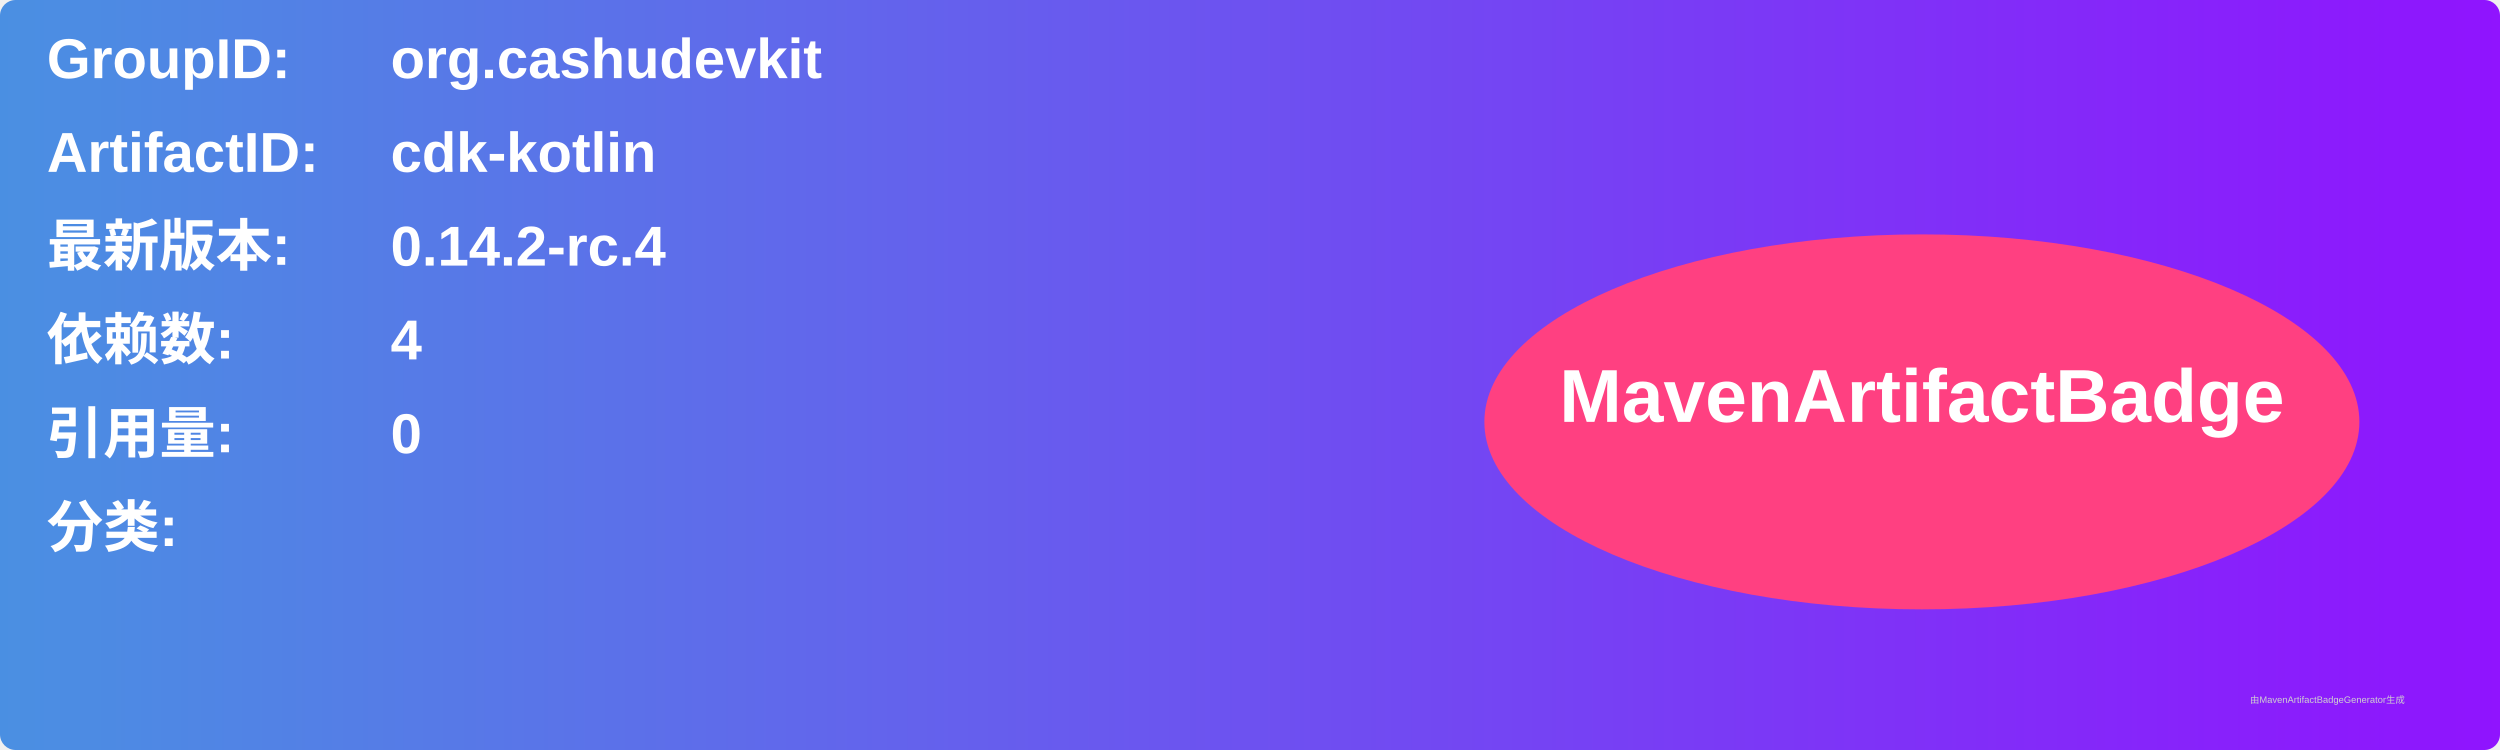
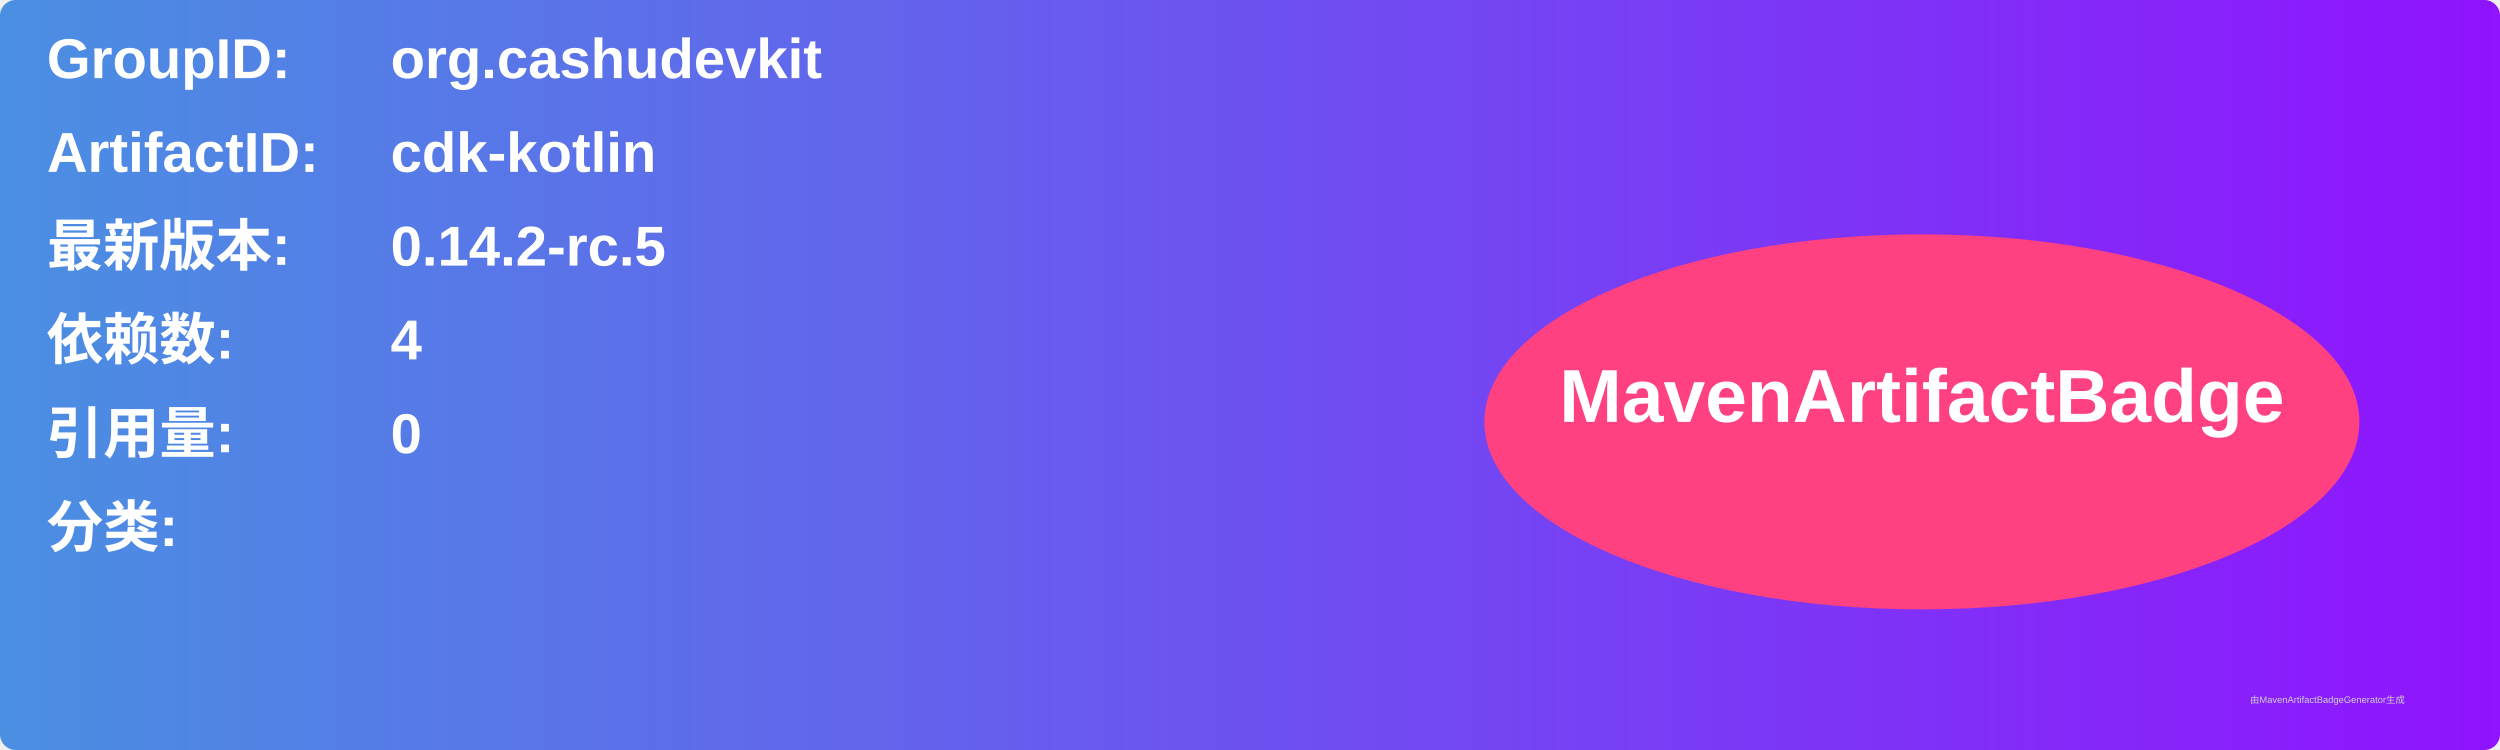
<svg xmlns="http://www.w3.org/2000/svg" width="800" height="240" viewBox="0 0 800 240">
  <linearGradient id="grad" x1="0%" y1="0%" x2="100%" y2="0%">
    <stop offset="0%" stop-color="#4a90e2" />
    <stop offset="100%" stop-color="#9013fe" />
  </linearGradient>
  <rect width="100%" height="100%" rx="5" ry="5" fill="url(#grad)" />
  <g transform="translate(15, 15)">
    <text x="0" y="10" font-family="Arial" font-size="18" fill="white" font-weight="bold" width="260">GroupID:</text>
    <text x="110" y="10" font-family="Arial" font-size="18" fill="white" font-weight="bold" width="460">org.cashudevkit</text>
    <text x="0" y="40" font-family="Arial" font-size="18" fill="white" font-weight="bold" width="260">ArtifactID:</text>
    <text x="110" y="40" font-family="Arial" font-size="18" fill="white" font-weight="bold" width="460">cdk-kotlin</text>
    <text x="0" y="70" font-family="Arial" font-size="18" fill="white" font-weight="bold">最新版本:</text>
    <text x="110" y="70" font-family="Arial" font-size="18" fill="white" font-weight="bold">
-       <tspan font-weight="bold">0.14.2-rc.4</tspan>
+       <tspan font-weight="bold">0.14.2-rc.5</tspan>
    </text>
    <text x="0" y="100" font-family="Arial" font-size="18" fill="white" font-weight="bold">依赖数: </text>
    <text x="110" y="100" font-family="Arial" font-size="18" fill="white">
      <tspan font-weight="bold">4</tspan>
    </text>
    <text x="0" y="130" font-family="Arial" font-size="18" fill="white" font-weight="bold">引用量: </text>
    <text x="110" y="130" font-family="Arial" font-size="18" fill="white">
      <tspan font-weight="bold">0</tspan>
    </text>
    <text x="0" y="160" font-family="Arial" font-size="18" fill="white" font-weight="bold">分类:</text>
    <text x="10" y="190" font-family="Arial" font-size="10" fill="white">
      <tspan font-weight="bold" />
    </text>
    <ellipse cx="600" cy="120" rx="140" ry="60" fill="#ff4081" />
    <text x="600" y="120" text-anchor="middle" font-family="Arial" font-size="24" fill="white" font-weight="bold">MavenArtifactBadge</text>
  </g>
  <text x="720" y="225" font-family="Arial" font-size="3" fill="#d0d0d0">由MavenArtifactBadgeGenerator生成</text>
</svg>
